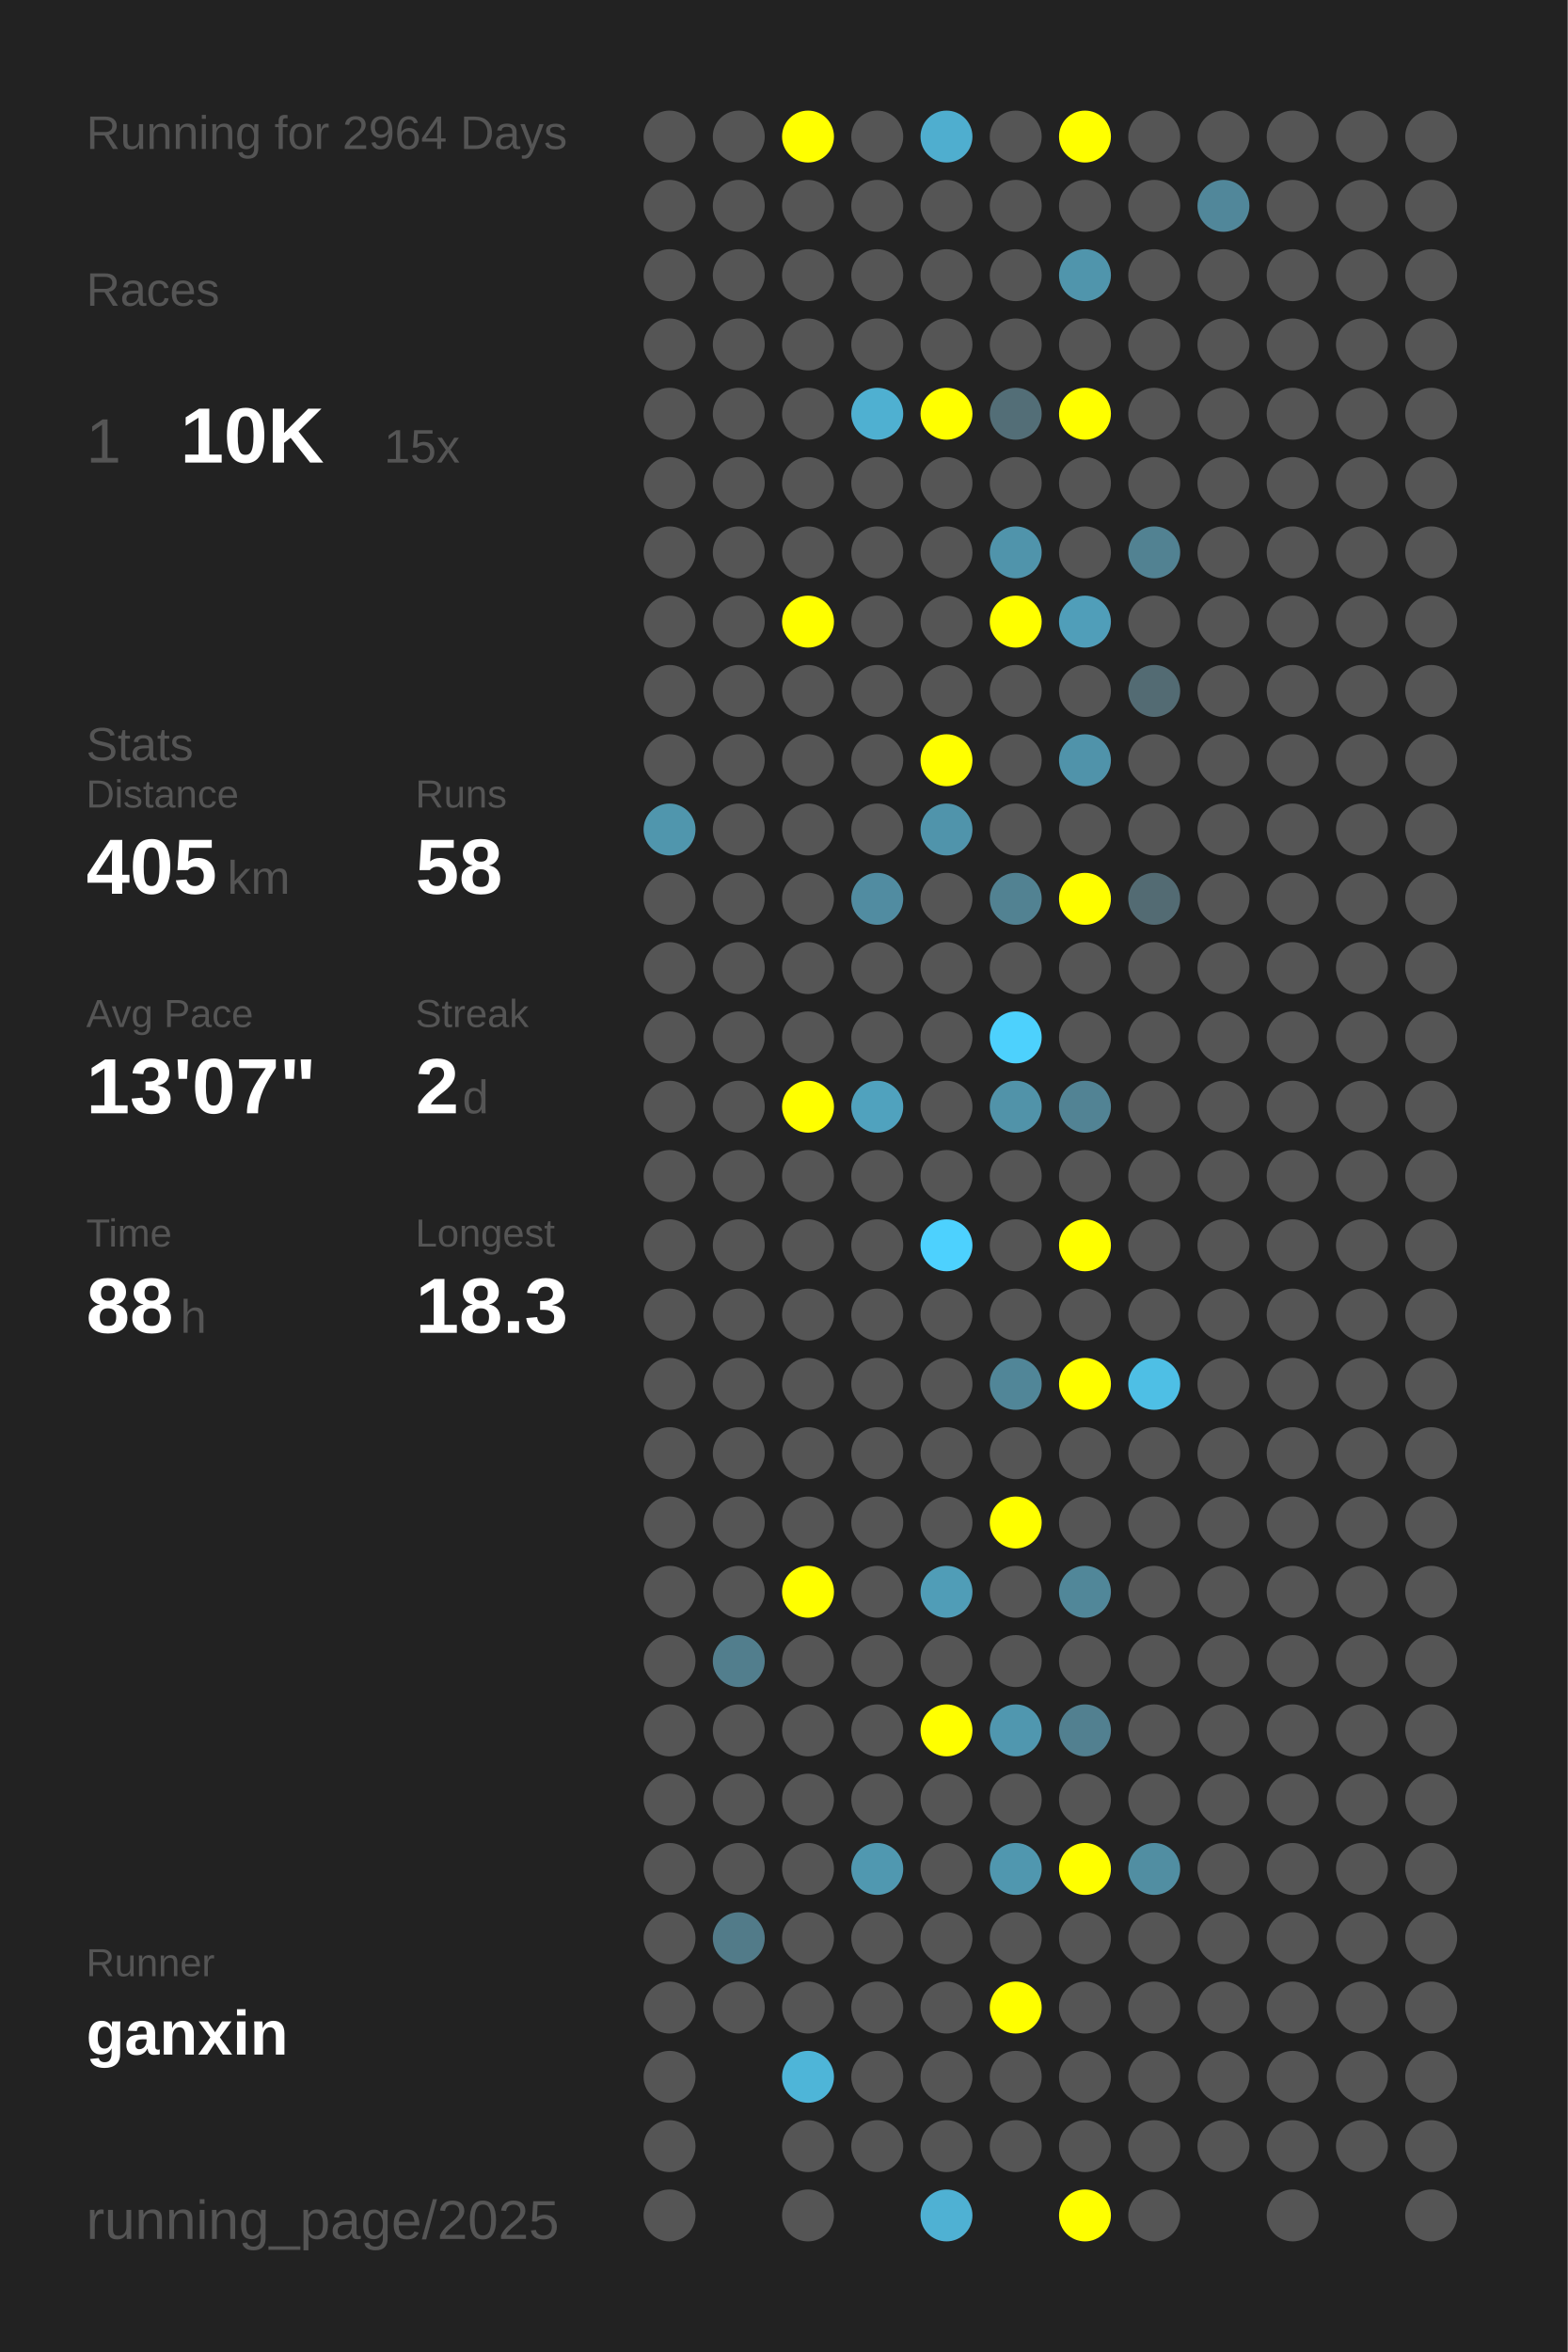
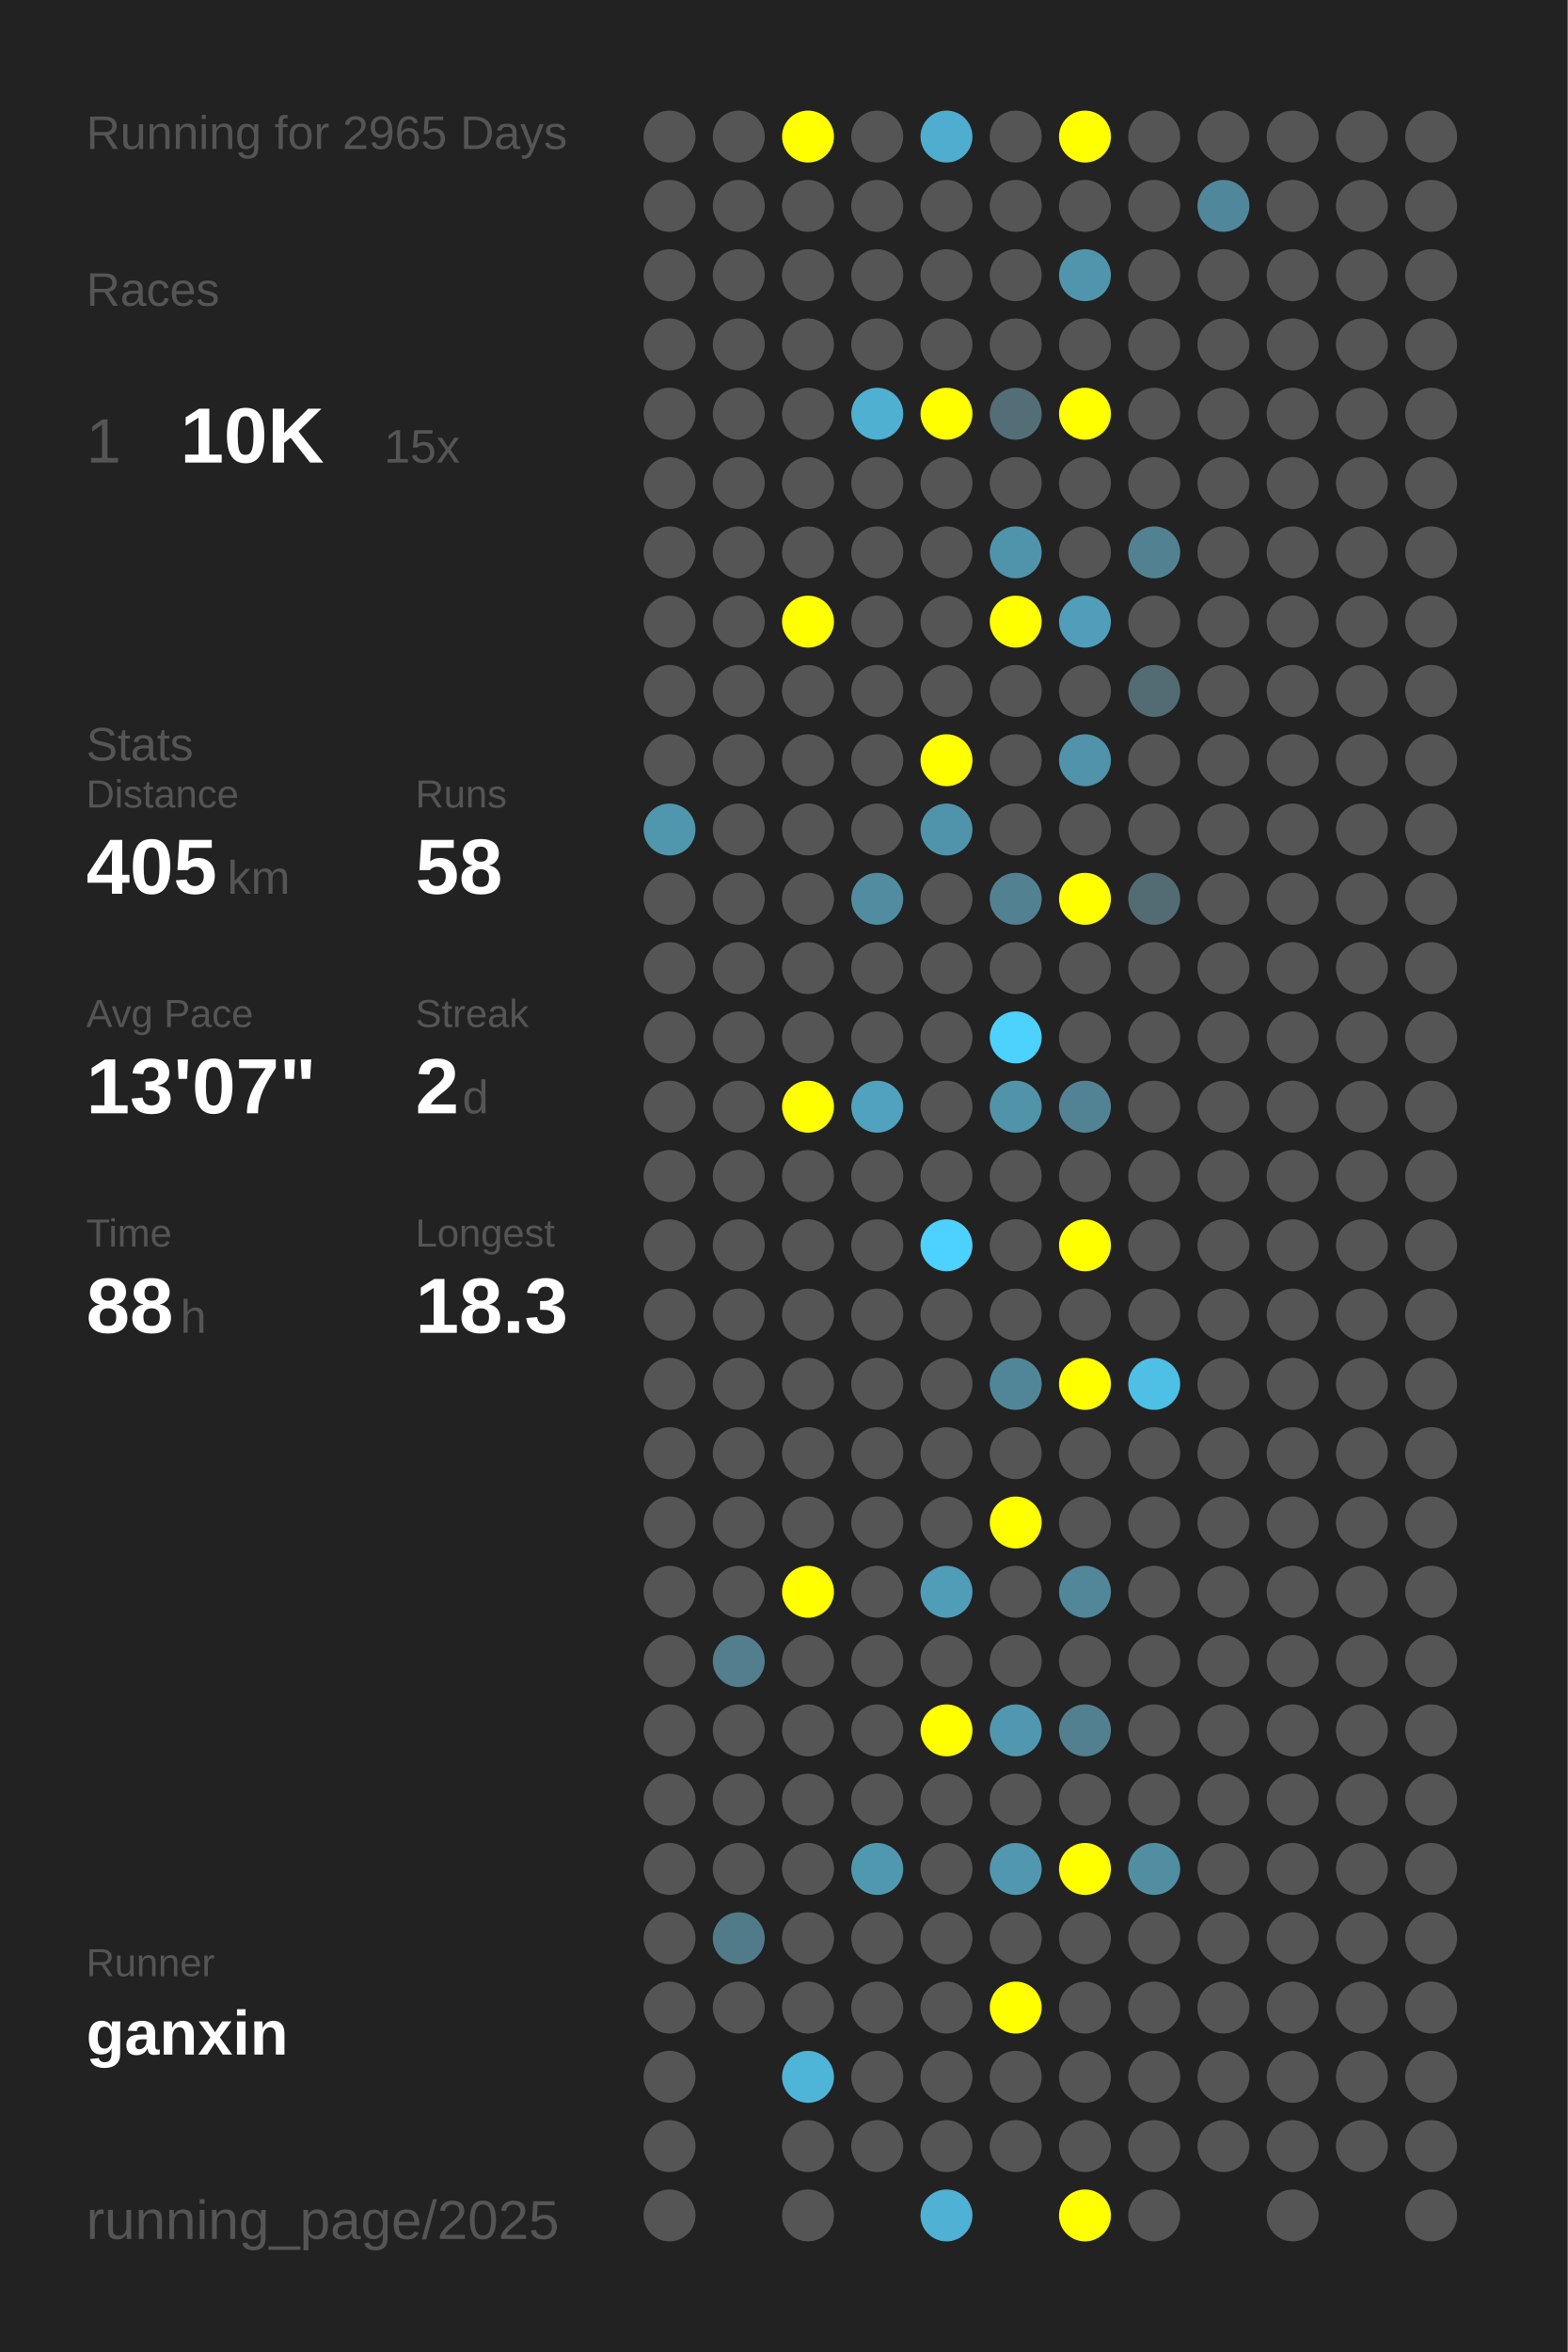
<svg xmlns="http://www.w3.org/2000/svg" baseProfile="full" height="300mm" version="1.1" viewBox="0,0,200,300" width="200mm">
  <defs />
  <rect fill="#222222" height="300" width="200" x="0" y="0" />
-   <text fill="#555555" style="font-size:6px; font-family:Arial;" x="11" y="19">Running for 2964 Days</text>
+   <text fill="#555555" style="font-size:6px; font-family:Arial;" x="11" y="19">Running for 2965 Days</text>
  <text fill="#555555" style="font-size:6px; font-family:Arial;" x="11" y="39">Races</text>
  <text fill="#555555" style="font-size:8px; font-family:Arial;" x="11" y="59">1</text>
  <text fill="#FFFFFF" style="font-size:10px; font-family:Arial; font-weight:bold;" x="23" y="59">10K</text>
  <text fill="#555555" style="font-size:6px; font-family:Arial;" x="49" y="59">15x</text>
  <text fill="#555555" style="font-size:6px; font-family:Arial;" x="11" y="97">Stats</text>
  <text fill="#555555" style="font-size:5px; font-family:Arial;" x="11" y="103">Distance</text>
  <text fill="#FFFFFF" style="font-size:10px; font-family:Arial; font-weight:bold;" x="11" y="114">405</text>
  <text fill="#555555" style="font-size:6px; font-family:Arial;" x="29" y="114">km</text>
  <text fill="#555555" style="font-size:5px; font-family:Arial;" x="53" y="103">Runs</text>
  <text fill="#FFFFFF" style="font-size:10px; font-family:Arial; font-weight:bold;" x="53" y="114">58</text>
  <text fill="#555555" style="font-size:5px; font-family:Arial;" x="11" y="131">Avg Pace</text>
  <text fill="#FFFFFF" style="font-size:10px; font-family:Arial; font-weight:bold;" x="11" y="142">13'07"</text>
  <text fill="#555555" style="font-size:5px; font-family:Arial;" x="53" y="131">Streak</text>
  <text fill="#FFFFFF" style="font-size:10px; font-family:Arial; font-weight:bold;" x="53" y="142">2</text>
  <text fill="#555555" style="font-size:6px; font-family:Arial;" x="59" y="142">d</text>
  <text fill="#555555" style="font-size:5px; font-family:Arial;" x="11" y="159">Time</text>
  <text fill="#FFFFFF" style="font-size:10px; font-family:Arial; font-weight:bold;" x="11" y="170">88</text>
  <text fill="#555555" style="font-size:6px; font-family:Arial;" x="23" y="170">h</text>
  <text fill="#555555" style="font-size:5px; font-family:Arial;" x="53" y="159">Longest</text>
  <text fill="#FFFFFF" style="font-size:10px; font-family:Arial; font-weight:bold;" x="53" y="170">18.3</text>
  <text fill="#555555" style="font-size:5px; font-family:Arial;" x="11" y="252.065">Runner</text>
  <text fill="#FFFFFF" style="font-size:8px; font-family:Arial; font-weight:bold;" x="11" y="262.065">ganxin</text>
  <text fill="#555555" style="font-size:7px; font-family:Arial;" x="11" y="285.581">running_page/2025</text>
  <circle cx="85.417" cy="17.419" fill="#555555" r="3.312" />
  <circle cx="85.417" cy="26.258" fill="#555555" r="3.312" />
  <circle cx="85.417" cy="35.097" fill="#555555" r="3.312" />
  <circle cx="85.417" cy="43.935" fill="#555555" r="3.312" />
  <circle cx="85.417" cy="52.774" fill="#555555" r="3.312" />
  <circle cx="85.417" cy="61.613" fill="#555555" r="3.312" />
  <circle cx="85.417" cy="70.452" fill="#555555" r="3.312" />
  <circle cx="85.417" cy="79.29" fill="#555555" r="3.312" />
  <circle cx="85.417" cy="88.129" fill="#555555" r="3.312" />
  <circle cx="85.417" cy="96.968" fill="#555555" r="3.312" />
  <circle cx="85.417" cy="105.806" fill="#5096ad" r="3.312" />
  <circle cx="85.417" cy="114.645" fill="#555555" r="3.312" />
  <circle cx="85.417" cy="123.484" fill="#555555" r="3.312" />
  <circle cx="85.417" cy="132.323" fill="#555555" r="3.312" />
  <circle cx="85.417" cy="141.161" fill="#555555" r="3.312" />
  <circle cx="85.417" cy="150" fill="#555555" r="3.312" />
  <circle cx="85.417" cy="158.839" fill="#555555" r="3.312" />
  <circle cx="85.417" cy="167.677" fill="#555555" r="3.312" />
  <circle cx="85.417" cy="176.516" fill="#555555" r="3.312" />
  <circle cx="85.417" cy="185.355" fill="#555555" r="3.312" />
  <circle cx="85.417" cy="194.194" fill="#555555" r="3.312" />
  <circle cx="85.417" cy="203.032" fill="#555555" r="3.312" />
  <circle cx="85.417" cy="211.871" fill="#555555" r="3.312" />
  <circle cx="85.417" cy="220.71" fill="#555555" r="3.312" />
  <circle cx="85.417" cy="229.548" fill="#555555" r="3.312" />
  <circle cx="85.417" cy="238.387" fill="#555555" r="3.312" />
  <circle cx="85.417" cy="247.226" fill="#555555" r="3.312" />
  <circle cx="85.417" cy="256.065" fill="#555555" r="3.312" />
  <circle cx="85.417" cy="264.903" fill="#555555" r="3.312" />
  <circle cx="85.417" cy="273.742" fill="#555555" r="3.312" />
  <circle cx="85.417" cy="282.581" fill="#555555" r="3.312" />
  <circle cx="94.25" cy="17.419" fill="#555555" r="3.312" />
  <circle cx="94.25" cy="26.258" fill="#555555" r="3.312" />
  <circle cx="94.25" cy="35.097" fill="#555555" r="3.312" />
  <circle cx="94.25" cy="43.935" fill="#555555" r="3.312" />
  <circle cx="94.25" cy="52.774" fill="#555555" r="3.312" />
  <circle cx="94.25" cy="61.613" fill="#555555" r="3.312" />
  <circle cx="94.25" cy="70.452" fill="#555555" r="3.312" />
  <circle cx="94.25" cy="79.29" fill="#555555" r="3.312" />
  <circle cx="94.25" cy="88.129" fill="#555555" r="3.312" />
  <circle cx="94.25" cy="96.968" fill="#555555" r="3.312" />
  <circle cx="94.25" cy="105.806" fill="#555555" r="3.312" />
  <circle cx="94.25" cy="114.645" fill="#555555" r="3.312" />
  <circle cx="94.25" cy="123.484" fill="#555555" r="3.312" />
  <circle cx="94.25" cy="132.323" fill="#555555" r="3.312" />
  <circle cx="94.25" cy="141.161" fill="#555555" r="3.312" />
  <circle cx="94.25" cy="150" fill="#555555" r="3.312" />
  <circle cx="94.25" cy="158.839" fill="#555555" r="3.312" />
  <circle cx="94.25" cy="167.677" fill="#555555" r="3.312" />
  <circle cx="94.25" cy="176.516" fill="#555555" r="3.312" />
  <circle cx="94.25" cy="185.355" fill="#555555" r="3.312" />
  <circle cx="94.25" cy="194.194" fill="#555555" r="3.312" />
  <circle cx="94.25" cy="203.032" fill="#555555" r="3.312" />
  <circle cx="94.25" cy="211.871" fill="#527e8d" r="3.312" />
  <circle cx="94.25" cy="220.71" fill="#555555" r="3.312" />
  <circle cx="94.25" cy="229.548" fill="#555555" r="3.312" />
  <circle cx="94.25" cy="238.387" fill="#555555" r="3.312" />
  <circle cx="94.25" cy="247.226" fill="#527b89" r="3.312" />
  <circle cx="94.25" cy="256.065" fill="#555555" r="3.312" />
  <circle cx="103.083" cy="17.419" fill="#FFFF00" r="3.312" />
  <circle cx="103.083" cy="26.258" fill="#555555" r="3.312" />
  <circle cx="103.083" cy="35.097" fill="#555555" r="3.312" />
  <circle cx="103.083" cy="43.935" fill="#555555" r="3.312" />
  <circle cx="103.083" cy="52.774" fill="#555555" r="3.312" />
  <circle cx="103.083" cy="61.613" fill="#555555" r="3.312" />
  <circle cx="103.083" cy="70.452" fill="#555555" r="3.312" />
  <circle cx="103.083" cy="79.29" fill="#FFFF00" r="3.312" />
  <circle cx="103.083" cy="88.129" fill="#555555" r="3.312" />
  <circle cx="103.083" cy="96.968" fill="#555555" r="3.312" />
  <circle cx="103.083" cy="105.806" fill="#555555" r="3.312" />
  <circle cx="103.083" cy="114.645" fill="#555555" r="3.312" />
  <circle cx="103.083" cy="123.484" fill="#555555" r="3.312" />
  <circle cx="103.083" cy="132.323" fill="#555555" r="3.312" />
  <circle cx="103.083" cy="141.161" fill="#FFFF00" r="3.312" />
  <circle cx="103.083" cy="150" fill="#555555" r="3.312" />
  <circle cx="103.083" cy="158.839" fill="#555555" r="3.312" />
  <circle cx="103.083" cy="167.677" fill="#555555" r="3.312" />
  <circle cx="103.083" cy="176.516" fill="#555555" r="3.312" />
  <circle cx="103.083" cy="185.355" fill="#555555" r="3.312" />
  <circle cx="103.083" cy="194.194" fill="#555555" r="3.312" />
  <circle cx="103.083" cy="203.032" fill="#FFFF00" r="3.312" />
  <circle cx="103.083" cy="211.871" fill="#555555" r="3.312" />
  <circle cx="103.083" cy="220.71" fill="#555555" r="3.312" />
  <circle cx="103.083" cy="229.548" fill="#555555" r="3.312" />
  <circle cx="103.083" cy="238.387" fill="#555555" r="3.312" />
  <circle cx="103.083" cy="247.226" fill="#555555" r="3.312" />
  <circle cx="103.083" cy="256.065" fill="#555555" r="3.312" />
  <circle cx="103.083" cy="264.903" fill="#4eb5d8" r="3.312" />
  <circle cx="103.083" cy="273.742" fill="#555555" r="3.312" />
  <circle cx="103.083" cy="282.581" fill="#555555" r="3.312" />
  <circle cx="111.917" cy="17.419" fill="#555555" r="3.312" />
  <circle cx="111.917" cy="26.258" fill="#555555" r="3.312" />
  <circle cx="111.917" cy="35.097" fill="#555555" r="3.312" />
  <circle cx="111.917" cy="43.935" fill="#555555" r="3.312" />
  <circle cx="111.917" cy="52.774" fill="#4fb0d1" r="3.312" />
  <circle cx="111.917" cy="61.613" fill="#555555" r="3.312" />
  <circle cx="111.917" cy="70.452" fill="#555555" r="3.312" />
  <circle cx="111.917" cy="79.29" fill="#555555" r="3.312" />
  <circle cx="111.917" cy="88.129" fill="#555555" r="3.312" />
  <circle cx="111.917" cy="96.968" fill="#555555" r="3.312" />
  <circle cx="111.917" cy="105.806" fill="#555555" r="3.312" />
  <circle cx="111.917" cy="114.645" fill="#518ca1" r="3.312" />
  <circle cx="111.917" cy="123.484" fill="#555555" r="3.312" />
  <circle cx="111.917" cy="132.323" fill="#555555" r="3.312" />
  <circle cx="111.917" cy="141.161" fill="#50a2be" r="3.312" />
  <circle cx="111.917" cy="150" fill="#555555" r="3.312" />
  <circle cx="111.917" cy="158.839" fill="#555555" r="3.312" />
  <circle cx="111.917" cy="167.677" fill="#555555" r="3.312" />
  <circle cx="111.917" cy="176.516" fill="#555555" r="3.312" />
  <circle cx="111.917" cy="185.355" fill="#555555" r="3.312" />
  <circle cx="111.917" cy="194.194" fill="#555555" r="3.312" />
  <circle cx="111.917" cy="203.032" fill="#555555" r="3.312" />
  <circle cx="111.917" cy="211.871" fill="#555555" r="3.312" />
  <circle cx="111.917" cy="220.71" fill="#555555" r="3.312" />
  <circle cx="111.917" cy="229.548" fill="#555555" r="3.312" />
  <circle cx="111.917" cy="238.387" fill="#5098b0" r="3.312" />
  <circle cx="111.917" cy="247.226" fill="#555555" r="3.312" />
  <circle cx="111.917" cy="256.065" fill="#555555" r="3.312" />
  <circle cx="111.917" cy="264.903" fill="#555555" r="3.312" />
  <circle cx="111.917" cy="273.742" fill="#555555" r="3.312" />
  <circle cx="120.75" cy="17.419" fill="#4faecf" r="3.312" />
  <circle cx="120.75" cy="26.258" fill="#555555" r="3.312" />
  <circle cx="120.75" cy="35.097" fill="#555555" r="3.312" />
  <circle cx="120.75" cy="43.935" fill="#555555" r="3.312" />
  <circle cx="120.75" cy="52.774" fill="#FFFF00" r="3.312" />
  <circle cx="120.75" cy="61.613" fill="#555555" r="3.312" />
  <circle cx="120.75" cy="70.452" fill="#555555" r="3.312" />
  <circle cx="120.75" cy="79.29" fill="#555555" r="3.312" />
  <circle cx="120.75" cy="88.129" fill="#555555" r="3.312" />
  <circle cx="120.75" cy="96.968" fill="#FFFF00" r="3.312" />
  <circle cx="120.75" cy="105.806" fill="#5094ab" r="3.312" />
  <circle cx="120.75" cy="114.645" fill="#555555" r="3.312" />
  <circle cx="120.75" cy="123.484" fill="#555555" r="3.312" />
  <circle cx="120.75" cy="132.323" fill="#555555" r="3.312" />
  <circle cx="120.75" cy="141.161" fill="#555555" r="3.312" />
  <circle cx="120.75" cy="150" fill="#555555" r="3.312" />
  <circle cx="120.75" cy="158.839" fill="#4dd1fe" r="3.312" />
  <circle cx="120.75" cy="167.677" fill="#555555" r="3.312" />
  <circle cx="120.75" cy="176.516" fill="#555555" r="3.312" />
  <circle cx="120.75" cy="185.355" fill="#555555" r="3.312" />
  <circle cx="120.75" cy="194.194" fill="#555555" r="3.312" />
  <circle cx="120.75" cy="203.032" fill="#509db7" r="3.312" />
  <circle cx="120.75" cy="211.871" fill="#555555" r="3.312" />
  <circle cx="120.75" cy="220.71" fill="#FFFF00" r="3.312" />
  <circle cx="120.75" cy="229.548" fill="#555555" r="3.312" />
  <circle cx="120.75" cy="238.387" fill="#555555" r="3.312" />
  <circle cx="120.75" cy="247.226" fill="#555555" r="3.312" />
  <circle cx="120.75" cy="256.065" fill="#555555" r="3.312" />
  <circle cx="120.75" cy="264.903" fill="#555555" r="3.312" />
  <circle cx="120.75" cy="273.742" fill="#555555" r="3.312" />
  <circle cx="120.75" cy="282.581" fill="#4fb1d3" r="3.312" />
  <circle cx="129.583" cy="17.419" fill="#555555" r="3.312" />
  <circle cx="129.583" cy="26.258" fill="#555555" r="3.312" />
  <circle cx="129.583" cy="35.097" fill="#555555" r="3.312" />
  <circle cx="129.583" cy="43.935" fill="#555555" r="3.312" />
  <circle cx="129.583" cy="52.774" fill="#536e77" r="3.312" />
  <circle cx="129.583" cy="61.613" fill="#555555" r="3.312" />
  <circle cx="129.583" cy="70.452" fill="#5094ab" r="3.312" />
  <circle cx="129.583" cy="79.29" fill="#FFFF00" r="3.312" />
  <circle cx="129.583" cy="88.129" fill="#555555" r="3.312" />
  <circle cx="129.583" cy="96.968" fill="#555555" r="3.312" />
  <circle cx="129.583" cy="105.806" fill="#555555" r="3.312" />
  <circle cx="129.583" cy="114.645" fill="#528292" r="3.312" />
  <circle cx="129.583" cy="123.484" fill="#555555" r="3.312" />
  <circle cx="129.583" cy="132.323" fill="#4dd1fd" r="3.312" />
  <circle cx="129.583" cy="141.161" fill="#5193a9" r="3.312" />
  <circle cx="129.583" cy="150" fill="#555555" r="3.312" />
  <circle cx="129.583" cy="158.839" fill="#555555" r="3.312" />
  <circle cx="129.583" cy="167.677" fill="#555555" r="3.312" />
  <circle cx="129.583" cy="176.516" fill="#518698" r="3.312" />
  <circle cx="129.583" cy="185.355" fill="#555555" r="3.312" />
  <circle cx="129.583" cy="194.194" fill="#FFFF00" r="3.312" />
  <circle cx="129.583" cy="203.032" fill="#555555" r="3.312" />
  <circle cx="129.583" cy="211.871" fill="#555555" r="3.312" />
  <circle cx="129.583" cy="220.71" fill="#5097af" r="3.312" />
  <circle cx="129.583" cy="229.548" fill="#555555" r="3.312" />
  <circle cx="129.583" cy="238.387" fill="#5097af" r="3.312" />
  <circle cx="129.583" cy="247.226" fill="#555555" r="3.312" />
  <circle cx="129.583" cy="256.065" fill="#FFFF00" r="3.312" />
  <circle cx="129.583" cy="264.903" fill="#555555" r="3.312" />
  <circle cx="129.583" cy="273.742" fill="#555555" r="3.312" />
  <circle cx="138.417" cy="17.419" fill="#FFFF00" r="3.312" />
  <circle cx="138.417" cy="26.258" fill="#555555" r="3.312" />
  <circle cx="138.417" cy="35.097" fill="#5095ac" r="3.312" />
  <circle cx="138.417" cy="43.935" fill="#555555" r="3.312" />
  <circle cx="138.417" cy="52.774" fill="#FFFF00" r="3.312" />
  <circle cx="138.417" cy="61.613" fill="#555555" r="3.312" />
  <circle cx="138.417" cy="70.452" fill="#555555" r="3.312" />
  <circle cx="138.417" cy="79.29" fill="#509eb9" r="3.312" />
  <circle cx="138.417" cy="88.129" fill="#555555" r="3.312" />
  <circle cx="138.417" cy="96.968" fill="#5093aa" r="3.312" />
  <circle cx="138.417" cy="105.806" fill="#555555" r="3.312" />
  <circle cx="138.417" cy="114.645" fill="#FFFF00" r="3.312" />
  <circle cx="138.417" cy="123.484" fill="#555555" r="3.312" />
  <circle cx="138.417" cy="132.323" fill="#555555" r="3.312" />
  <circle cx="138.417" cy="141.161" fill="#528394" r="3.312" />
  <circle cx="138.417" cy="150" fill="#555555" r="3.312" />
  <circle cx="138.417" cy="158.839" fill="#FFFF00" r="3.312" />
  <circle cx="138.417" cy="167.677" fill="#555555" r="3.312" />
  <circle cx="138.417" cy="176.516" fill="#FFFF00" r="3.312" />
  <circle cx="138.417" cy="185.355" fill="#555555" r="3.312" />
  <circle cx="138.417" cy="194.194" fill="#555555" r="3.312" />
  <circle cx="138.417" cy="203.032" fill="#518799" r="3.312" />
  <circle cx="138.417" cy="211.871" fill="#555555" r="3.312" />
  <circle cx="138.417" cy="220.71" fill="#528090" r="3.312" />
  <circle cx="138.417" cy="229.548" fill="#555555" r="3.312" />
  <circle cx="138.417" cy="238.387" fill="#FFFF00" r="3.312" />
  <circle cx="138.417" cy="247.226" fill="#555555" r="3.312" />
  <circle cx="138.417" cy="256.065" fill="#555555" r="3.312" />
  <circle cx="138.417" cy="264.903" fill="#555555" r="3.312" />
  <circle cx="138.417" cy="273.742" fill="#555555" r="3.312" />
  <circle cx="138.417" cy="282.581" fill="#FFFF00" r="3.312" />
  <circle cx="147.25" cy="17.419" fill="#555555" r="3.312" />
  <circle cx="147.25" cy="26.258" fill="#555555" r="3.312" />
  <circle cx="147.25" cy="35.097" fill="#555555" r="3.312" />
  <circle cx="147.25" cy="43.935" fill="#555555" r="3.312" />
  <circle cx="147.25" cy="52.774" fill="#555555" r="3.312" />
  <circle cx="147.25" cy="61.613" fill="#555555" r="3.312" />
  <circle cx="147.25" cy="70.452" fill="#528292" r="3.312" />
  <circle cx="147.25" cy="79.29" fill="#555555" r="3.312" />
  <circle cx="147.25" cy="88.129" fill="#536b73" r="3.312" />
  <circle cx="147.25" cy="96.968" fill="#555555" r="3.312" />
  <circle cx="147.25" cy="105.806" fill="#555555" r="3.312" />
  <circle cx="147.25" cy="114.645" fill="#536b73" r="3.312" />
  <circle cx="147.25" cy="123.484" fill="#555555" r="3.312" />
  <circle cx="147.25" cy="132.323" fill="#555555" r="3.312" />
  <circle cx="147.25" cy="141.161" fill="#555555" r="3.312" />
  <circle cx="147.25" cy="150" fill="#555555" r="3.312" />
  <circle cx="147.25" cy="158.839" fill="#555555" r="3.312" />
  <circle cx="147.25" cy="167.677" fill="#555555" r="3.312" />
  <circle cx="147.25" cy="176.516" fill="#4ebfe5" r="3.312" />
  <circle cx="147.25" cy="185.355" fill="#555555" r="3.312" />
  <circle cx="147.25" cy="194.194" fill="#555555" r="3.312" />
  <circle cx="147.25" cy="203.032" fill="#555555" r="3.312" />
  <circle cx="147.25" cy="211.871" fill="#555555" r="3.312" />
  <circle cx="147.25" cy="220.71" fill="#555555" r="3.312" />
  <circle cx="147.25" cy="229.548" fill="#555555" r="3.312" />
  <circle cx="147.25" cy="238.387" fill="#518ea2" r="3.312" />
  <circle cx="147.25" cy="247.226" fill="#555555" r="3.312" />
  <circle cx="147.25" cy="256.065" fill="#555555" r="3.312" />
  <circle cx="147.25" cy="264.903" fill="#555555" r="3.312" />
  <circle cx="147.25" cy="273.742" fill="#555555" r="3.312" />
  <circle cx="147.25" cy="282.581" fill="#555555" r="3.312" />
  <circle cx="156.083" cy="17.419" fill="#555555" r="3.312" />
  <circle cx="156.083" cy="26.258" fill="#51879a" r="3.312" />
  <circle cx="156.083" cy="35.097" fill="#555555" r="3.312" />
  <circle cx="156.083" cy="43.935" fill="#555555" r="3.312" />
  <circle cx="156.083" cy="52.774" fill="#555555" r="3.312" />
  <circle cx="156.083" cy="61.613" fill="#555555" r="3.312" />
  <circle cx="156.083" cy="70.452" fill="#555555" r="3.312" />
  <circle cx="156.083" cy="79.29" fill="#555555" r="3.312" />
  <circle cx="156.083" cy="88.129" fill="#555555" r="3.312" />
  <circle cx="156.083" cy="96.968" fill="#555555" r="3.312" />
  <circle cx="156.083" cy="105.806" fill="#555555" r="3.312" />
  <circle cx="156.083" cy="114.645" fill="#555555" r="3.312" />
  <circle cx="156.083" cy="123.484" fill="#555555" r="3.312" />
  <circle cx="156.083" cy="132.323" fill="#555555" r="3.312" />
  <circle cx="156.083" cy="141.161" fill="#555555" r="3.312" />
  <circle cx="156.083" cy="150" fill="#555555" r="3.312" />
  <circle cx="156.083" cy="158.839" fill="#555555" r="3.312" />
  <circle cx="156.083" cy="167.677" fill="#555555" r="3.312" />
  <circle cx="156.083" cy="176.516" fill="#555555" r="3.312" />
  <circle cx="156.083" cy="185.355" fill="#555555" r="3.312" />
  <circle cx="156.083" cy="194.194" fill="#555555" r="3.312" />
  <circle cx="156.083" cy="203.032" fill="#555555" r="3.312" />
  <circle cx="156.083" cy="211.871" fill="#555555" r="3.312" />
  <circle cx="156.083" cy="220.71" fill="#555555" r="3.312" />
  <circle cx="156.083" cy="229.548" fill="#555555" r="3.312" />
  <circle cx="156.083" cy="238.387" fill="#555555" r="3.312" />
  <circle cx="156.083" cy="247.226" fill="#555555" r="3.312" />
  <circle cx="156.083" cy="256.065" fill="#555555" r="3.312" />
  <circle cx="156.083" cy="264.903" fill="#555555" r="3.312" />
  <circle cx="156.083" cy="273.742" fill="#555555" r="3.312" />
  <circle cx="164.917" cy="17.419" fill="#555555" r="3.312" />
  <circle cx="164.917" cy="26.258" fill="#555555" r="3.312" />
  <circle cx="164.917" cy="35.097" fill="#555555" r="3.312" />
  <circle cx="164.917" cy="43.935" fill="#555555" r="3.312" />
  <circle cx="164.917" cy="52.774" fill="#555555" r="3.312" />
  <circle cx="164.917" cy="61.613" fill="#555555" r="3.312" />
  <circle cx="164.917" cy="70.452" fill="#555555" r="3.312" />
  <circle cx="164.917" cy="79.29" fill="#555555" r="3.312" />
  <circle cx="164.917" cy="88.129" fill="#555555" r="3.312" />
  <circle cx="164.917" cy="96.968" fill="#555555" r="3.312" />
  <circle cx="164.917" cy="105.806" fill="#555555" r="3.312" />
  <circle cx="164.917" cy="114.645" fill="#555555" r="3.312" />
  <circle cx="164.917" cy="123.484" fill="#555555" r="3.312" />
  <circle cx="164.917" cy="132.323" fill="#555555" r="3.312" />
  <circle cx="164.917" cy="141.161" fill="#555555" r="3.312" />
  <circle cx="164.917" cy="150" fill="#555555" r="3.312" />
  <circle cx="164.917" cy="158.839" fill="#555555" r="3.312" />
  <circle cx="164.917" cy="167.677" fill="#555555" r="3.312" />
  <circle cx="164.917" cy="176.516" fill="#555555" r="3.312" />
  <circle cx="164.917" cy="185.355" fill="#555555" r="3.312" />
  <circle cx="164.917" cy="194.194" fill="#555555" r="3.312" />
  <circle cx="164.917" cy="203.032" fill="#555555" r="3.312" />
  <circle cx="164.917" cy="211.871" fill="#555555" r="3.312" />
  <circle cx="164.917" cy="220.71" fill="#555555" r="3.312" />
  <circle cx="164.917" cy="229.548" fill="#555555" r="3.312" />
  <circle cx="164.917" cy="238.387" fill="#555555" r="3.312" />
  <circle cx="164.917" cy="247.226" fill="#555555" r="3.312" />
  <circle cx="164.917" cy="256.065" fill="#555555" r="3.312" />
  <circle cx="164.917" cy="264.903" fill="#555555" r="3.312" />
  <circle cx="164.917" cy="273.742" fill="#555555" r="3.312" />
  <circle cx="164.917" cy="282.581" fill="#555555" r="3.312" />
  <circle cx="173.75" cy="17.419" fill="#555555" r="3.312" />
  <circle cx="173.75" cy="26.258" fill="#555555" r="3.312" />
  <circle cx="173.75" cy="35.097" fill="#555555" r="3.312" />
  <circle cx="173.75" cy="43.935" fill="#555555" r="3.312" />
  <circle cx="173.75" cy="52.774" fill="#555555" r="3.312" />
  <circle cx="173.75" cy="61.613" fill="#555555" r="3.312" />
  <circle cx="173.75" cy="70.452" fill="#555555" r="3.312" />
  <circle cx="173.75" cy="79.29" fill="#555555" r="3.312" />
  <circle cx="173.75" cy="88.129" fill="#555555" r="3.312" />
  <circle cx="173.75" cy="96.968" fill="#555555" r="3.312" />
  <circle cx="173.75" cy="105.806" fill="#555555" r="3.312" />
  <circle cx="173.75" cy="114.645" fill="#555555" r="3.312" />
  <circle cx="173.75" cy="123.484" fill="#555555" r="3.312" />
  <circle cx="173.75" cy="132.323" fill="#555555" r="3.312" />
  <circle cx="173.75" cy="141.161" fill="#555555" r="3.312" />
  <circle cx="173.75" cy="150" fill="#555555" r="3.312" />
  <circle cx="173.75" cy="158.839" fill="#555555" r="3.312" />
  <circle cx="173.75" cy="167.677" fill="#555555" r="3.312" />
  <circle cx="173.75" cy="176.516" fill="#555555" r="3.312" />
  <circle cx="173.75" cy="185.355" fill="#555555" r="3.312" />
  <circle cx="173.75" cy="194.194" fill="#555555" r="3.312" />
  <circle cx="173.75" cy="203.032" fill="#555555" r="3.312" />
  <circle cx="173.75" cy="211.871" fill="#555555" r="3.312" />
  <circle cx="173.75" cy="220.71" fill="#555555" r="3.312" />
  <circle cx="173.75" cy="229.548" fill="#555555" r="3.312" />
  <circle cx="173.75" cy="238.387" fill="#555555" r="3.312" />
  <circle cx="173.75" cy="247.226" fill="#555555" r="3.312" />
  <circle cx="173.75" cy="256.065" fill="#555555" r="3.312" />
  <circle cx="173.75" cy="264.903" fill="#555555" r="3.312" />
  <circle cx="173.75" cy="273.742" fill="#555555" r="3.312" />
  <circle cx="182.583" cy="17.419" fill="#555555" r="3.312" />
  <circle cx="182.583" cy="26.258" fill="#555555" r="3.312" />
  <circle cx="182.583" cy="35.097" fill="#555555" r="3.312" />
  <circle cx="182.583" cy="43.935" fill="#555555" r="3.312" />
  <circle cx="182.583" cy="52.774" fill="#555555" r="3.312" />
  <circle cx="182.583" cy="61.613" fill="#555555" r="3.312" />
  <circle cx="182.583" cy="70.452" fill="#555555" r="3.312" />
  <circle cx="182.583" cy="79.29" fill="#555555" r="3.312" />
  <circle cx="182.583" cy="88.129" fill="#555555" r="3.312" />
  <circle cx="182.583" cy="96.968" fill="#555555" r="3.312" />
  <circle cx="182.583" cy="105.806" fill="#555555" r="3.312" />
  <circle cx="182.583" cy="114.645" fill="#555555" r="3.312" />
  <circle cx="182.583" cy="123.484" fill="#555555" r="3.312" />
  <circle cx="182.583" cy="132.323" fill="#555555" r="3.312" />
  <circle cx="182.583" cy="141.161" fill="#555555" r="3.312" />
  <circle cx="182.583" cy="150" fill="#555555" r="3.312" />
  <circle cx="182.583" cy="158.839" fill="#555555" r="3.312" />
  <circle cx="182.583" cy="167.677" fill="#555555" r="3.312" />
  <circle cx="182.583" cy="176.516" fill="#555555" r="3.312" />
  <circle cx="182.583" cy="185.355" fill="#555555" r="3.312" />
  <circle cx="182.583" cy="194.194" fill="#555555" r="3.312" />
  <circle cx="182.583" cy="203.032" fill="#555555" r="3.312" />
  <circle cx="182.583" cy="211.871" fill="#555555" r="3.312" />
  <circle cx="182.583" cy="220.71" fill="#555555" r="3.312" />
  <circle cx="182.583" cy="229.548" fill="#555555" r="3.312" />
  <circle cx="182.583" cy="238.387" fill="#555555" r="3.312" />
  <circle cx="182.583" cy="247.226" fill="#555555" r="3.312" />
  <circle cx="182.583" cy="256.065" fill="#555555" r="3.312" />
  <circle cx="182.583" cy="264.903" fill="#555555" r="3.312" />
  <circle cx="182.583" cy="273.742" fill="#555555" r="3.312" />
  <circle cx="182.583" cy="282.581" fill="#555555" r="3.312" />
</svg>
